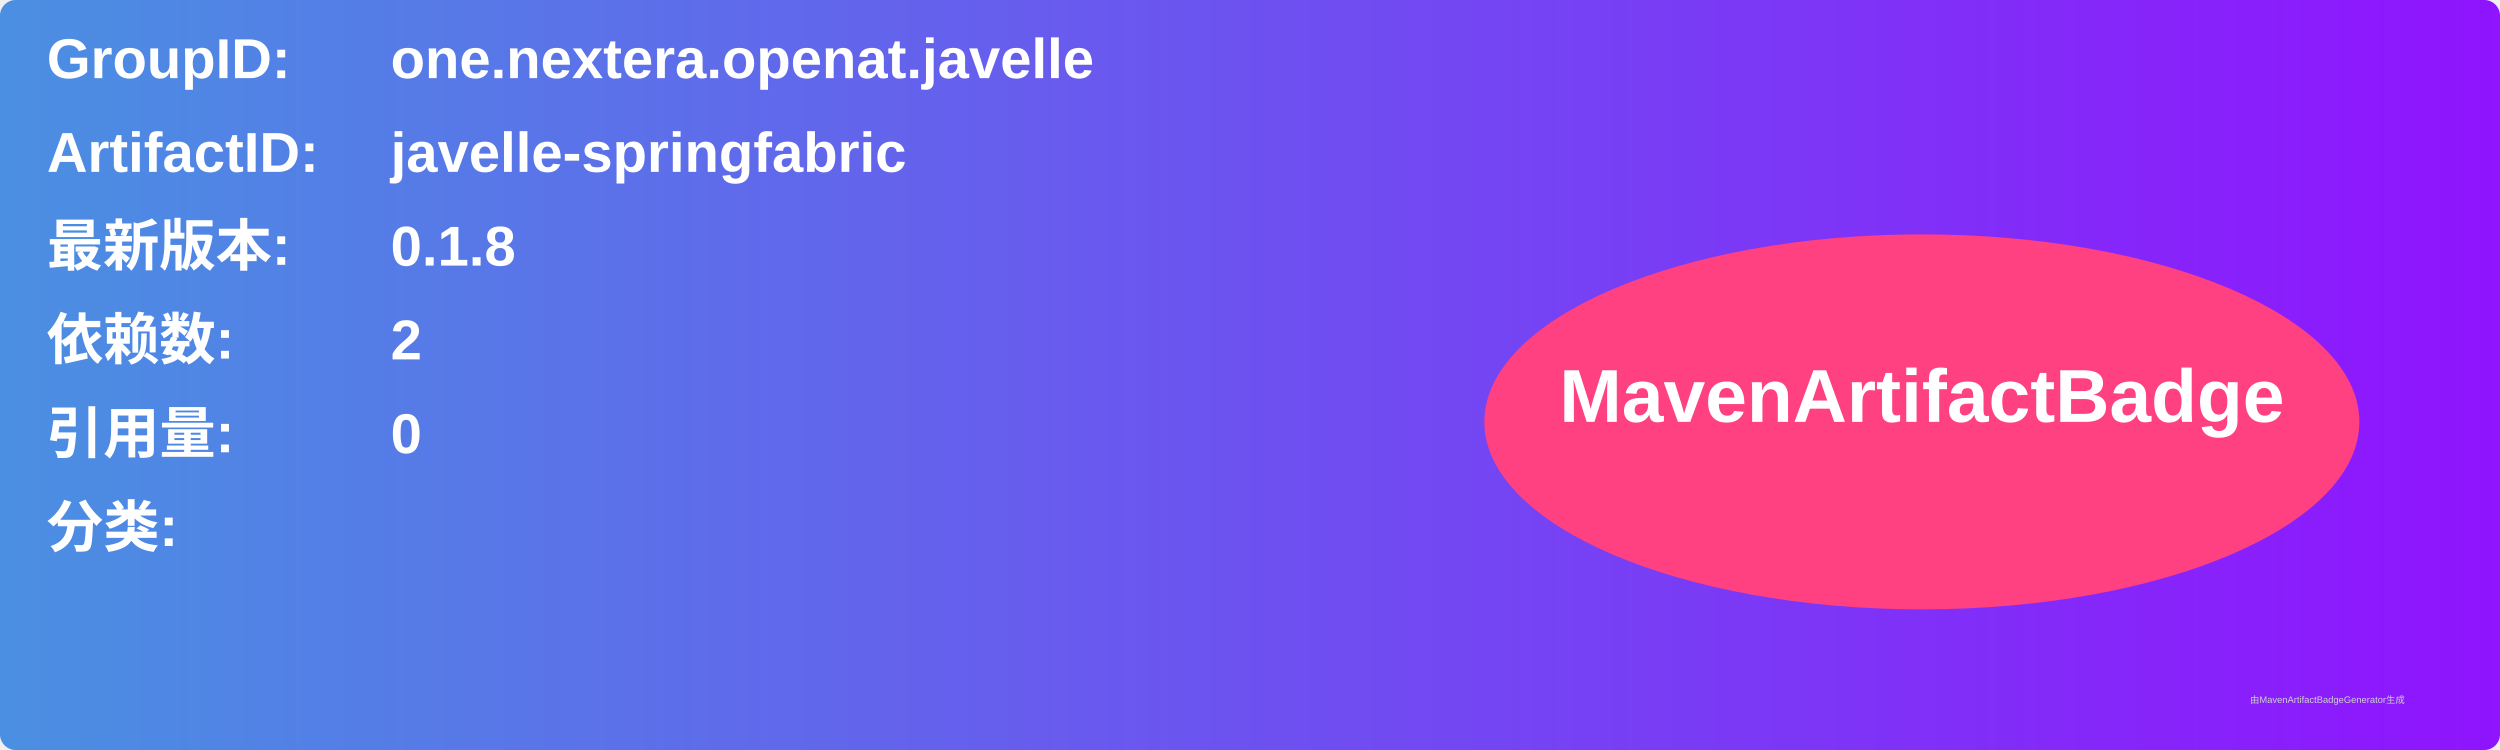
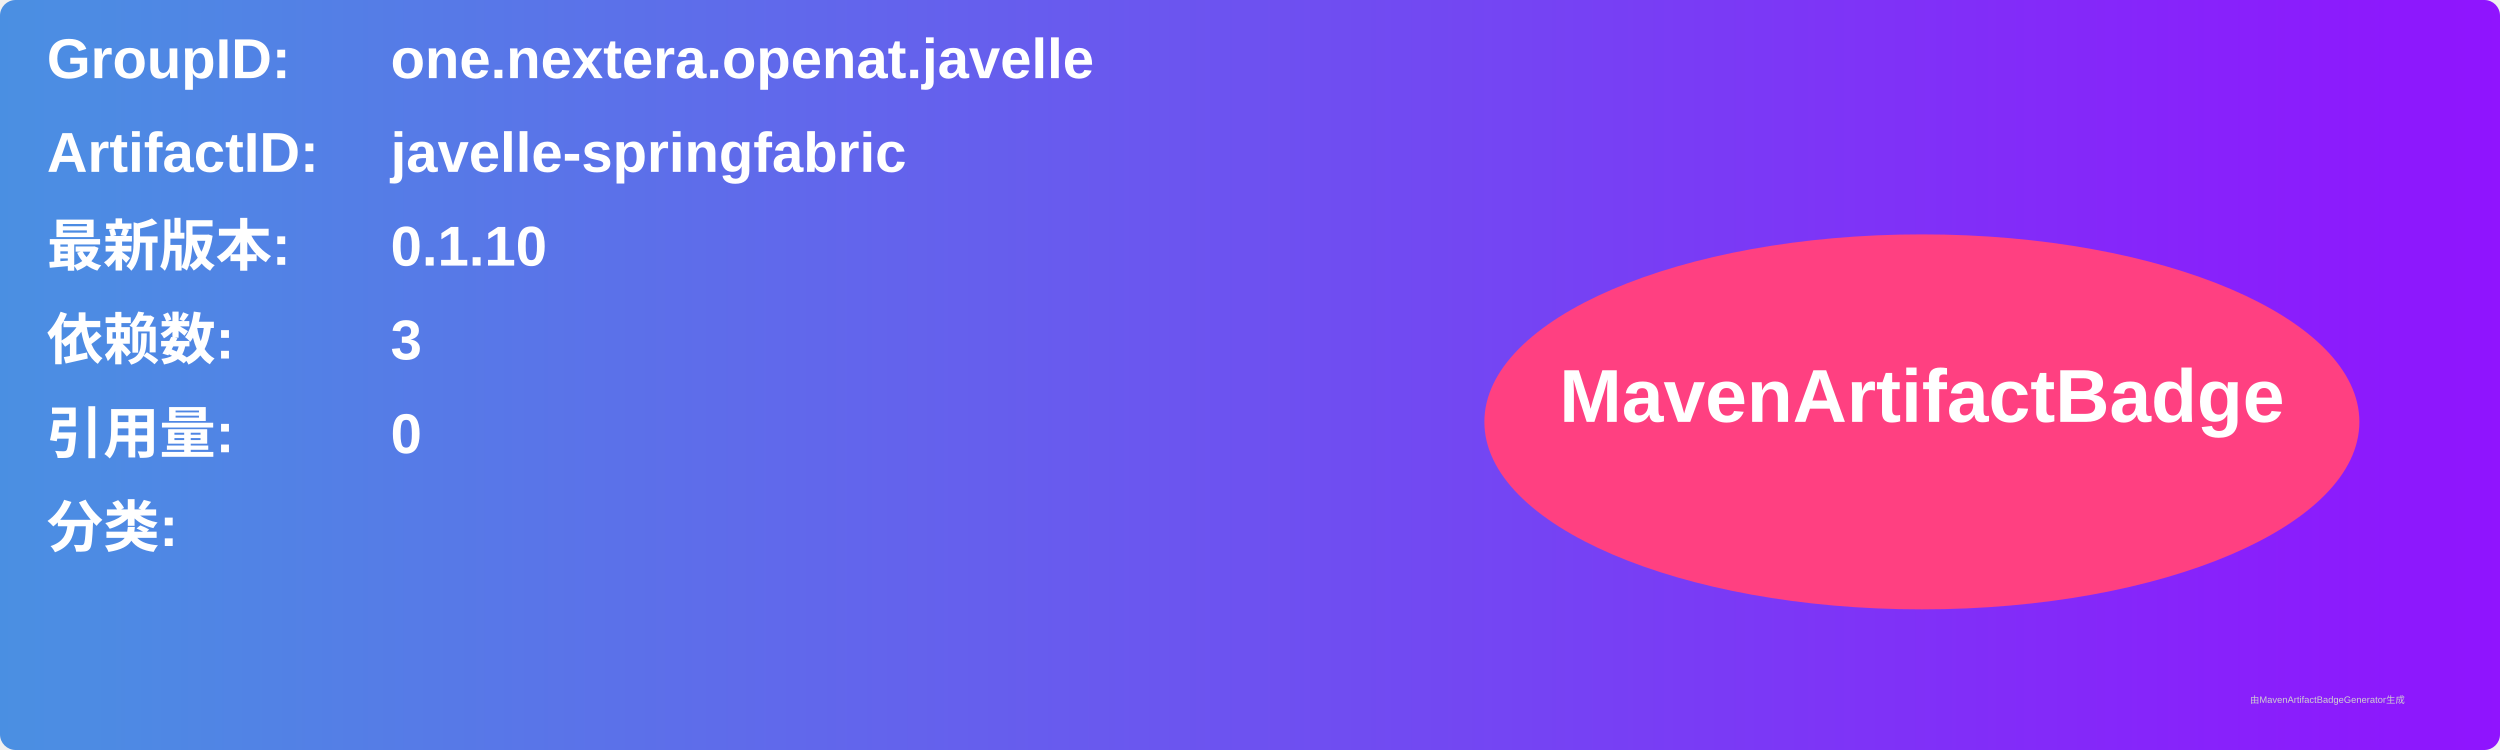
<svg xmlns="http://www.w3.org/2000/svg" width="800" height="240" viewBox="0 0 800 240">
  <linearGradient id="grad" x1="0%" y1="0%" x2="100%" y2="0%">
    <stop offset="0%" stop-color="#4a90e2" />
    <stop offset="100%" stop-color="#9013fe" />
  </linearGradient>
  <rect width="100%" height="100%" rx="5" ry="5" fill="url(#grad)" />
  <g transform="translate(15, 15)">
    <text x="0" y="10" font-family="Arial" font-size="18" fill="white" font-weight="bold" width="260">GroupID:</text>
    <text x="110" y="10" font-family="Arial" font-size="18" fill="white" font-weight="bold" width="460">one.nextera.openat.javelle</text>
    <text x="0" y="40" font-family="Arial" font-size="18" fill="white" font-weight="bold" width="260">ArtifactID:</text>
    <text x="110" y="40" font-family="Arial" font-size="18" fill="white" font-weight="bold" width="460">javelle-springfabric</text>
    <text x="0" y="70" font-family="Arial" font-size="18" fill="white" font-weight="bold">最新版本:</text>
    <text x="110" y="70" font-family="Arial" font-size="18" fill="white" font-weight="bold">
-       <tspan font-weight="bold">0.1.8</tspan>
+       <tspan font-weight="bold">0.1.10</tspan>
    </text>
    <text x="0" y="100" font-family="Arial" font-size="18" fill="white" font-weight="bold">依赖数: </text>
    <text x="110" y="100" font-family="Arial" font-size="18" fill="white">
-       <tspan font-weight="bold">2</tspan>
+       <tspan font-weight="bold">3</tspan>
    </text>
    <text x="0" y="130" font-family="Arial" font-size="18" fill="white" font-weight="bold">引用量: </text>
    <text x="110" y="130" font-family="Arial" font-size="18" fill="white">
      <tspan font-weight="bold">0</tspan>
    </text>
    <text x="0" y="160" font-family="Arial" font-size="18" fill="white" font-weight="bold">分类:</text>
    <text x="10" y="190" font-family="Arial" font-size="10" fill="white">
      <tspan font-weight="bold" />
    </text>
    <ellipse cx="600" cy="120" rx="140" ry="60" fill="#ff4081" />
    <text x="600" y="120" text-anchor="middle" font-family="Arial" font-size="24" fill="white" font-weight="bold">MavenArtifactBadge</text>
  </g>
  <text x="720" y="225" font-family="Arial" font-size="3" fill="#d0d0d0">由MavenArtifactBadgeGenerator生成</text>
</svg>
